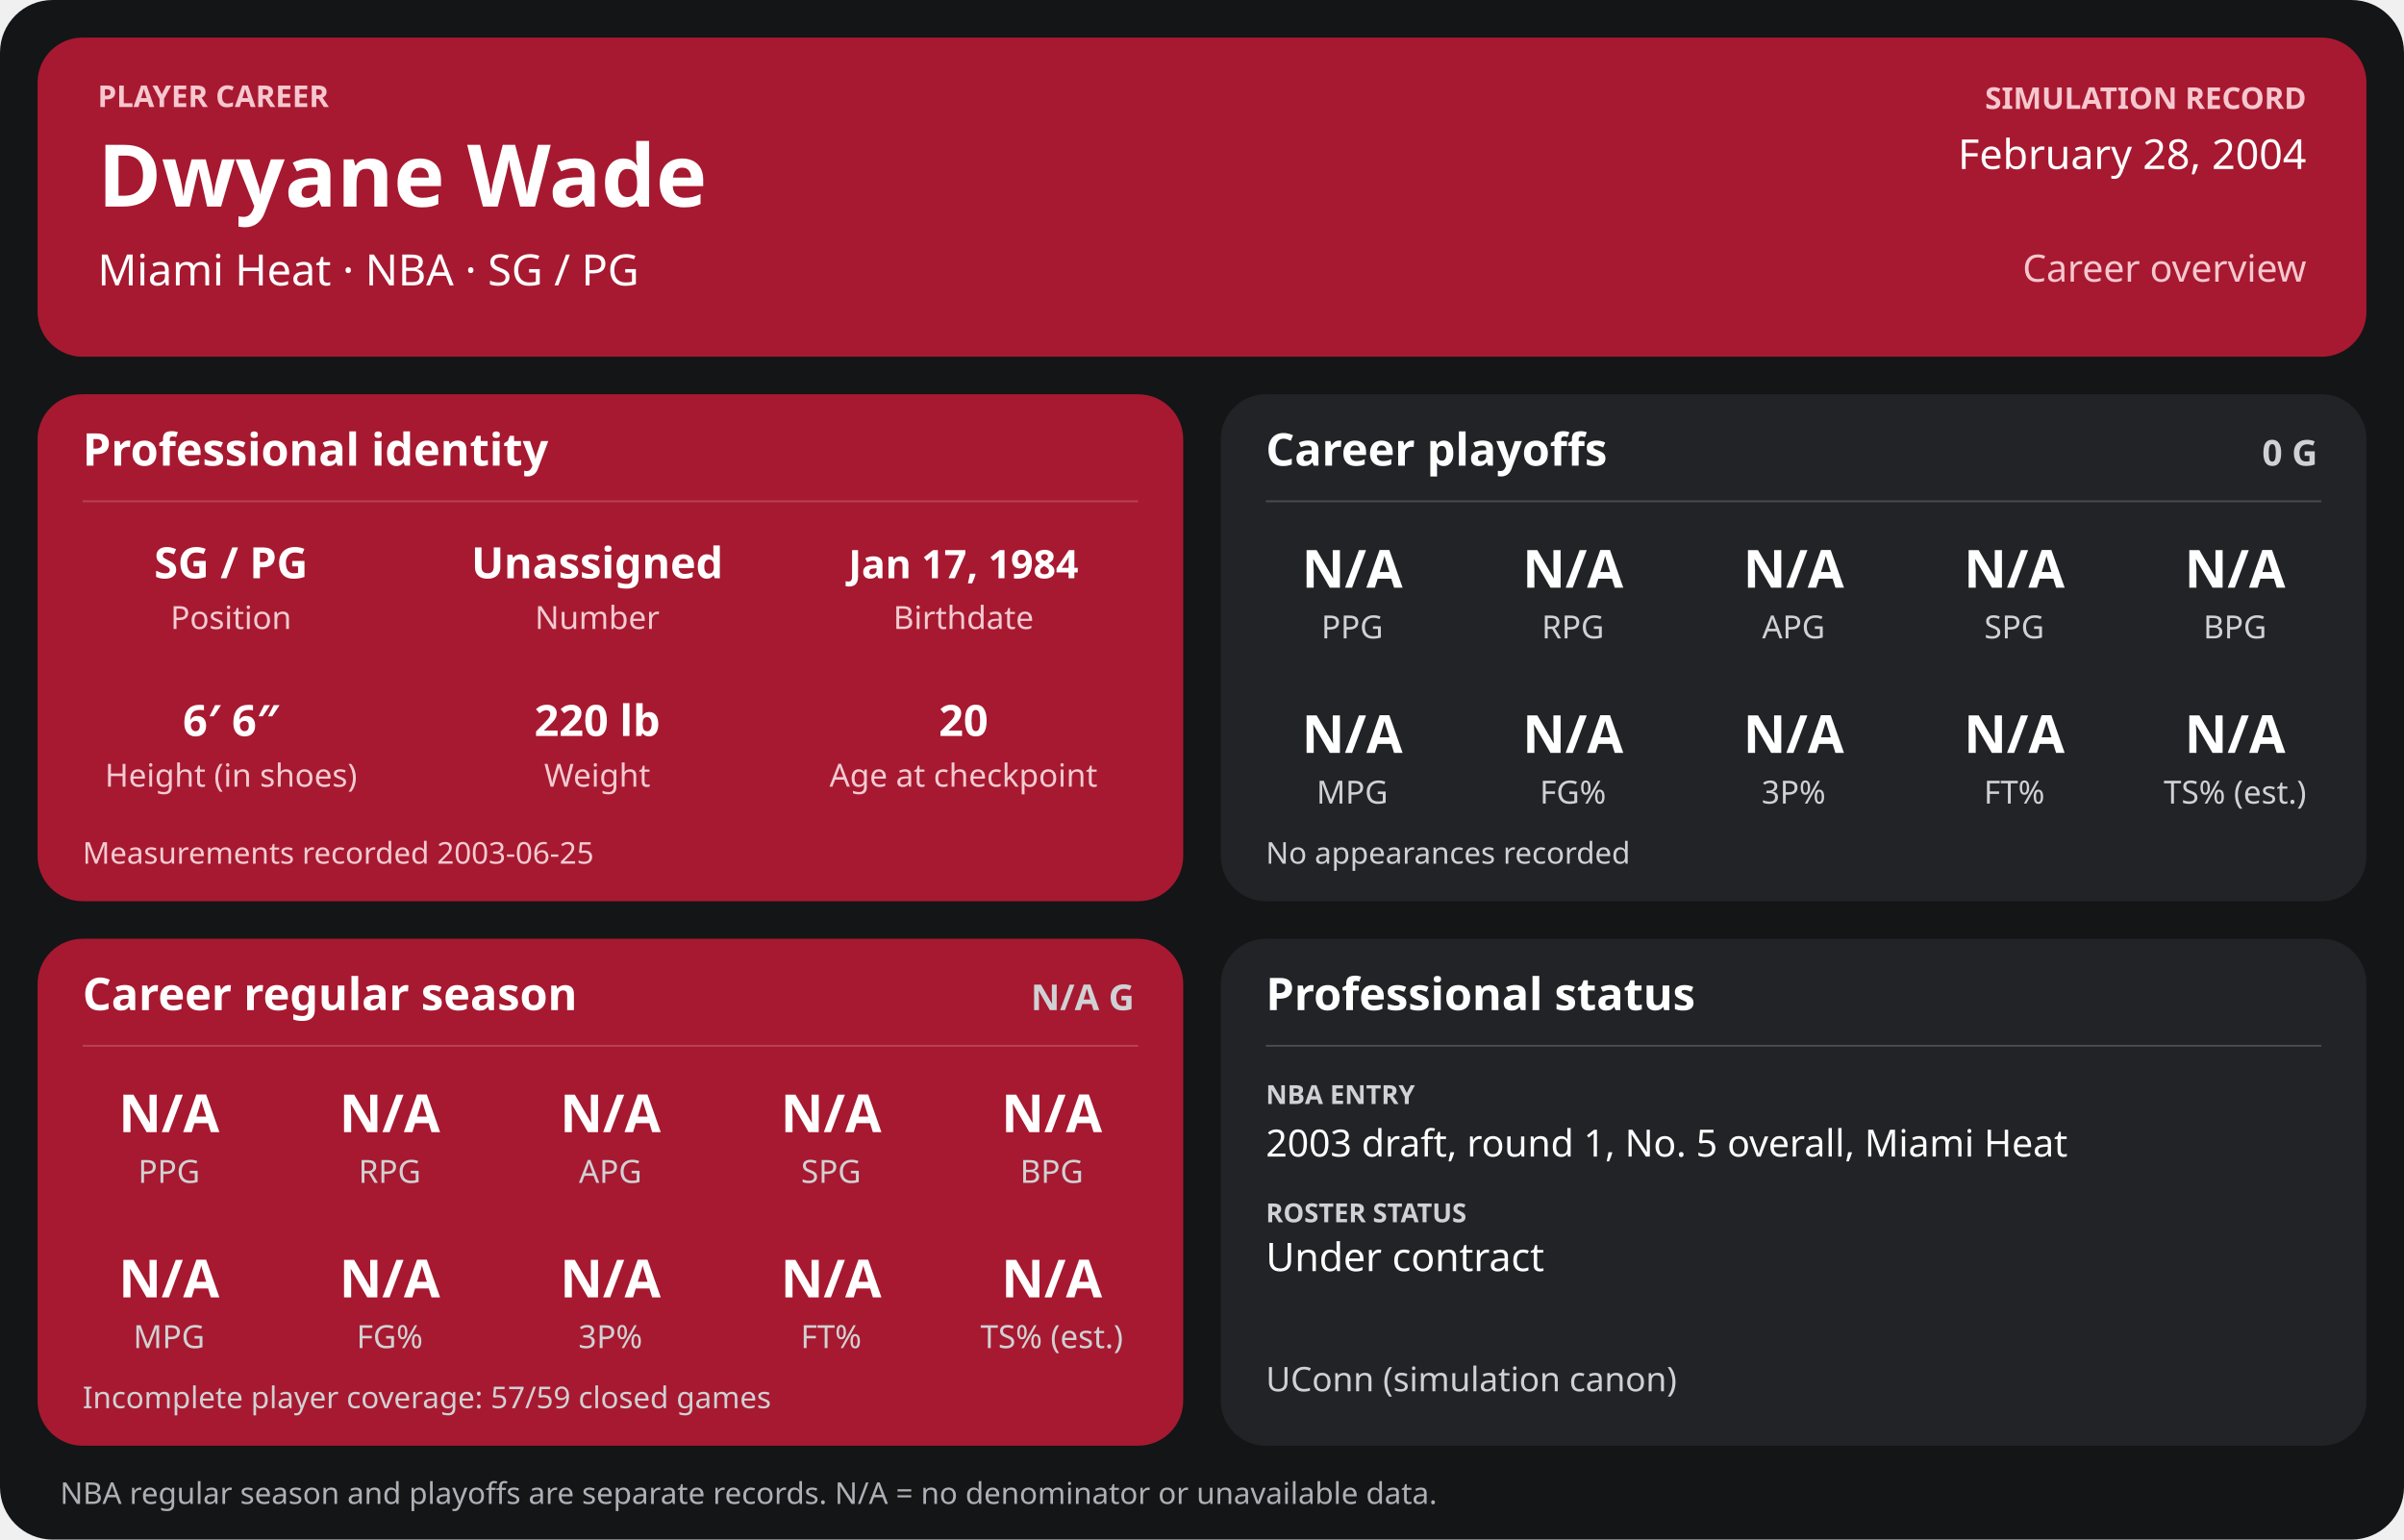
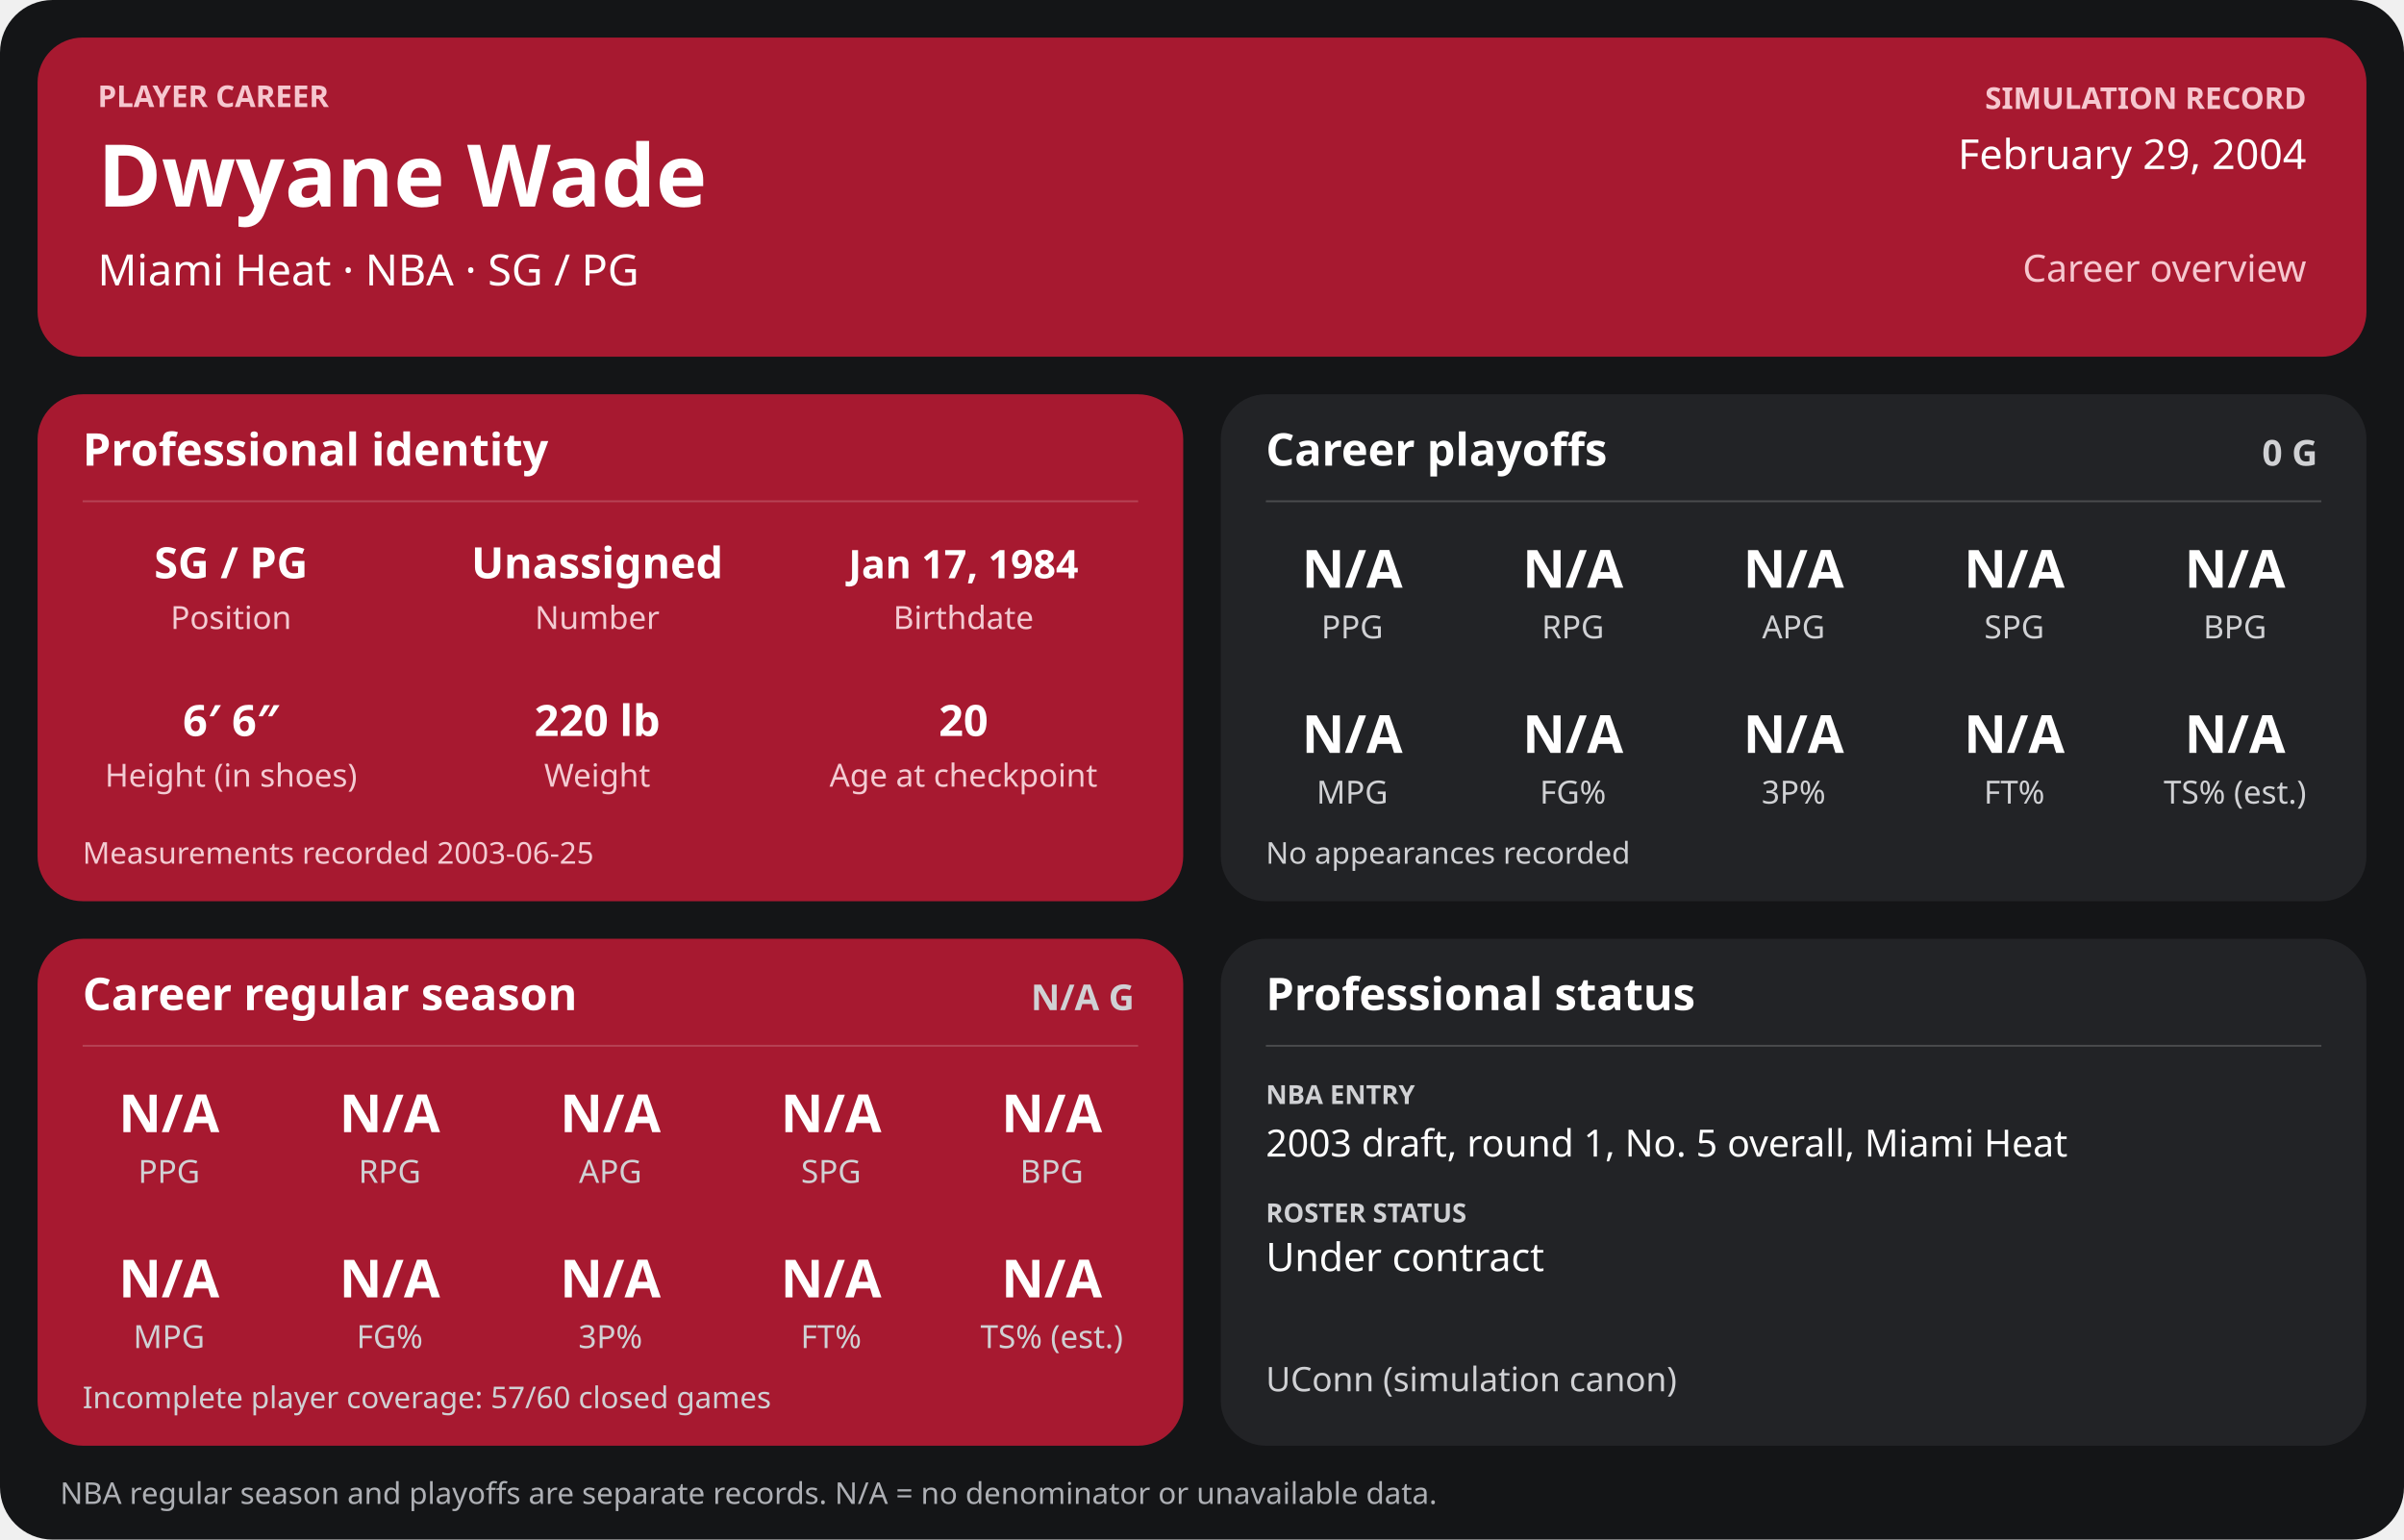
<svg xmlns="http://www.w3.org/2000/svg" width="1280" height="820" viewBox="0 0 1280 820" role="img" aria-labelledby="title desc">
  <rect width="1280" height="820" rx="28" fill="#141517" />
  <g>
    <rect x="20" y="20" width="1240" height="170" rx="24" fill="#a71930" />
    <text x="52" y="57" font-family="sans-serif" fill="#f6c7cf" font-size="16" font-weight="700" text-anchor="start">PLAYER CAREER</text>
    <text x="52" y="110" font-family="sans-serif" fill="#ffffff" font-size="46" font-weight="700" text-anchor="start">Dwyane Wade</text>
    <text x="52" y="152" font-family="sans-serif" fill="#ffffff" font-size="23" font-weight="400" text-anchor="start">Miami Heat  ·  NBA  ·  SG / PG</text>
    <text x="1228" y="58" font-family="sans-serif" fill="#f6c7cf" font-size="16" font-weight="700" text-anchor="end">SIMULATION RECORD</text>
-     <text x="1228" y="90" font-family="sans-serif" fill="#ffffff" font-size="22" font-weight="500" text-anchor="end">February 28, 2004</text>
+     <text x="1228" y="90" font-family="sans-serif" fill="#ffffff" font-size="22" font-weight="500" text-anchor="end">February 29, 2004</text>
    <text x="1228" y="150" font-family="sans-serif" fill="#f6c7cf" font-size="20" font-weight="500" text-anchor="end">Career overview</text>
    <rect x="20" y="210" width="610" height="270" rx="24" fill="#a71930" />
    <text x="44" y="248" font-family="sans-serif" fill="#ffffff" font-size="24" font-weight="700" text-anchor="start">Professional identity</text>
    <line x1="44" y1="267" x2="606" y2="267" stroke="#ffffff" stroke-opacity="0.18" />
    <text x="123" y="308" font-family="sans-serif" fill="#ffffff" font-size="23" font-weight="600" text-anchor="middle">SG / PG</text>
    <text x="123" y="335" font-family="sans-serif" fill="#f3cbd2" font-size="17" font-weight="400" text-anchor="middle">Position</text>
    <text x="318" y="308" font-family="sans-serif" fill="#ffffff" font-size="23" font-weight="600" text-anchor="middle">Unassigned</text>
    <text x="318" y="335" font-family="sans-serif" fill="#f3cbd2" font-size="17" font-weight="400" text-anchor="middle">Number</text>
    <text x="513" y="308" font-family="sans-serif" fill="#ffffff" font-size="21" font-weight="600" text-anchor="middle">Jan 17, 1984</text>
    <text x="513" y="335" font-family="sans-serif" fill="#f3cbd2" font-size="17" font-weight="400" text-anchor="middle">Birthdate</text>
    <text x="123" y="392" font-family="sans-serif" fill="#ffffff" font-size="23" font-weight="600" text-anchor="middle">6′ 6″</text>
    <text x="123" y="419" font-family="sans-serif" fill="#f3cbd2" font-size="17" font-weight="400" text-anchor="middle">Height (in shoes)</text>
    <text x="318" y="392" font-family="sans-serif" fill="#ffffff" font-size="23" font-weight="600" text-anchor="middle">220 lb</text>
    <text x="318" y="419" font-family="sans-serif" fill="#f3cbd2" font-size="17" font-weight="400" text-anchor="middle">Weight</text>
    <text x="513" y="392" font-family="sans-serif" fill="#ffffff" font-size="23" font-weight="600" text-anchor="middle">20</text>
    <text x="513" y="419" font-family="sans-serif" fill="#f3cbd2" font-size="17" font-weight="400" text-anchor="middle">Age at checkpoint</text>
    <text x="44" y="460" font-family="sans-serif" fill="#f3cbd2" font-size="16" font-weight="400" text-anchor="start">Measurements recorded 2003-06-25</text>
    <rect x="650" y="210" width="610" height="270" rx="24" fill="#222326" />
    <text x="674" y="248" font-family="sans-serif" fill="#ffffff" font-size="24" font-weight="700" text-anchor="start">Career playoffs</text>
    <text x="1234" y="248" font-family="sans-serif" fill="#d0d1d4" font-size="19" font-weight="700" text-anchor="end">0 G</text>
    <line x1="674" y1="267" x2="1236" y2="267" stroke="#ffffff" stroke-opacity="0.18" />
    <text x="720.0" y="313" font-family="sans-serif" fill="#ffffff" font-size="28" font-weight="600" text-anchor="middle">N/A</text>
    <text x="720.0" y="340" font-family="sans-serif" fill="#d0d1d4" font-size="17" font-weight="400" text-anchor="middle">PPG</text>
    <text x="837.5" y="313" font-family="sans-serif" fill="#ffffff" font-size="28" font-weight="600" text-anchor="middle">N/A</text>
    <text x="837.5" y="340" font-family="sans-serif" fill="#d0d1d4" font-size="17" font-weight="400" text-anchor="middle">RPG</text>
    <text x="955.0" y="313" font-family="sans-serif" fill="#ffffff" font-size="28" font-weight="600" text-anchor="middle">N/A</text>
    <text x="955.0" y="340" font-family="sans-serif" fill="#d0d1d4" font-size="17" font-weight="400" text-anchor="middle">APG</text>
    <text x="1072.5" y="313" font-family="sans-serif" fill="#ffffff" font-size="28" font-weight="600" text-anchor="middle">N/A</text>
    <text x="1072.5" y="340" font-family="sans-serif" fill="#d0d1d4" font-size="17" font-weight="400" text-anchor="middle">SPG</text>
    <text x="1190.0" y="313" font-family="sans-serif" fill="#ffffff" font-size="28" font-weight="600" text-anchor="middle">N/A</text>
    <text x="1190.0" y="340" font-family="sans-serif" fill="#d0d1d4" font-size="17" font-weight="400" text-anchor="middle">BPG</text>
    <text x="720.0" y="401" font-family="sans-serif" fill="#ffffff" font-size="28" font-weight="600" text-anchor="middle">N/A</text>
    <text x="720.0" y="428" font-family="sans-serif" fill="#d0d1d4" font-size="17" font-weight="400" text-anchor="middle">MPG</text>
    <text x="837.5" y="401" font-family="sans-serif" fill="#ffffff" font-size="28" font-weight="600" text-anchor="middle">N/A</text>
    <text x="837.5" y="428" font-family="sans-serif" fill="#d0d1d4" font-size="17" font-weight="400" text-anchor="middle">FG%</text>
    <text x="955.0" y="401" font-family="sans-serif" fill="#ffffff" font-size="28" font-weight="600" text-anchor="middle">N/A</text>
    <text x="955.0" y="428" font-family="sans-serif" fill="#d0d1d4" font-size="17" font-weight="400" text-anchor="middle">3P%</text>
    <text x="1072.5" y="401" font-family="sans-serif" fill="#ffffff" font-size="28" font-weight="600" text-anchor="middle">N/A</text>
    <text x="1072.5" y="428" font-family="sans-serif" fill="#d0d1d4" font-size="17" font-weight="400" text-anchor="middle">FT%</text>
    <text x="1190.0" y="401" font-family="sans-serif" fill="#ffffff" font-size="28" font-weight="600" text-anchor="middle">N/A</text>
    <text x="1190.0" y="428" font-family="sans-serif" fill="#d0d1d4" font-size="17" font-weight="400" text-anchor="middle">TS% (est.)</text>
    <text x="674" y="460" font-family="sans-serif" fill="#d0d1d4" font-size="16" font-weight="400" text-anchor="start">No appearances recorded</text>
    <rect x="20" y="500" width="610" height="270" rx="24" fill="#a71930" />
    <text x="44" y="538" font-family="sans-serif" fill="#ffffff" font-size="24" font-weight="700" text-anchor="start">Career regular season</text>
    <text x="604" y="538" font-family="sans-serif" fill="#d0d1d4" font-size="19" font-weight="700" text-anchor="end">N/A G</text>
    <line x1="44" y1="557" x2="606" y2="557" stroke="#ffffff" stroke-opacity="0.18" />
    <text x="90.0" y="603" font-family="sans-serif" fill="#ffffff" font-size="28" font-weight="600" text-anchor="middle">N/A</text>
    <text x="90.0" y="630" font-family="sans-serif" fill="#d0d1d4" font-size="17" font-weight="400" text-anchor="middle">PPG</text>
    <text x="207.5" y="603" font-family="sans-serif" fill="#ffffff" font-size="28" font-weight="600" text-anchor="middle">N/A</text>
    <text x="207.5" y="630" font-family="sans-serif" fill="#d0d1d4" font-size="17" font-weight="400" text-anchor="middle">RPG</text>
    <text x="325.0" y="603" font-family="sans-serif" fill="#ffffff" font-size="28" font-weight="600" text-anchor="middle">N/A</text>
    <text x="325.0" y="630" font-family="sans-serif" fill="#d0d1d4" font-size="17" font-weight="400" text-anchor="middle">APG</text>
    <text x="442.5" y="603" font-family="sans-serif" fill="#ffffff" font-size="28" font-weight="600" text-anchor="middle">N/A</text>
    <text x="442.5" y="630" font-family="sans-serif" fill="#d0d1d4" font-size="17" font-weight="400" text-anchor="middle">SPG</text>
    <text x="560.0" y="603" font-family="sans-serif" fill="#ffffff" font-size="28" font-weight="600" text-anchor="middle">N/A</text>
    <text x="560.0" y="630" font-family="sans-serif" fill="#d0d1d4" font-size="17" font-weight="400" text-anchor="middle">BPG</text>
    <text x="90.0" y="691" font-family="sans-serif" fill="#ffffff" font-size="28" font-weight="600" text-anchor="middle">N/A</text>
    <text x="90.0" y="718" font-family="sans-serif" fill="#d0d1d4" font-size="17" font-weight="400" text-anchor="middle">MPG</text>
    <text x="207.5" y="691" font-family="sans-serif" fill="#ffffff" font-size="28" font-weight="600" text-anchor="middle">N/A</text>
    <text x="207.5" y="718" font-family="sans-serif" fill="#d0d1d4" font-size="17" font-weight="400" text-anchor="middle">FG%</text>
    <text x="325.0" y="691" font-family="sans-serif" fill="#ffffff" font-size="28" font-weight="600" text-anchor="middle">N/A</text>
    <text x="325.0" y="718" font-family="sans-serif" fill="#d0d1d4" font-size="17" font-weight="400" text-anchor="middle">3P%</text>
    <text x="442.5" y="691" font-family="sans-serif" fill="#ffffff" font-size="28" font-weight="600" text-anchor="middle">N/A</text>
    <text x="442.5" y="718" font-family="sans-serif" fill="#d0d1d4" font-size="17" font-weight="400" text-anchor="middle">FT%</text>
    <text x="560.0" y="691" font-family="sans-serif" fill="#ffffff" font-size="28" font-weight="600" text-anchor="middle">N/A</text>
    <text x="560.0" y="718" font-family="sans-serif" fill="#d0d1d4" font-size="17" font-weight="400" text-anchor="middle">TS% (est.)</text>
-     <text x="44" y="750" font-family="sans-serif" fill="#d0d1d4" font-size="16" font-weight="400" text-anchor="start">Incomplete player coverage: 57/59 closed games</text>
+     <text x="44" y="750" font-family="sans-serif" fill="#d0d1d4" font-size="16" font-weight="400" text-anchor="start">Incomplete player coverage: 57/60 closed games</text>
    <rect x="650" y="500" width="610" height="270" rx="24" fill="#222326" />
    <text x="674" y="538" font-family="sans-serif" fill="#ffffff" font-size="24" font-weight="700" text-anchor="start">Professional status</text>
    <line x1="674" y1="557" x2="1236" y2="557" stroke="#ffffff" stroke-opacity="0.18" />
    <text x="674" y="588" font-family="sans-serif" fill="#d0d1d4" font-size="14" font-weight="700" text-anchor="start">NBA ENTRY</text>
    <text x="674" y="616" font-family="sans-serif" fill="#ffffff" font-size="20" font-weight="500" text-anchor="start">2003 draft, round 1, No. 5 overall, Miami Heat</text>
    <text x="674" y="651" font-family="sans-serif" fill="#d0d1d4" font-size="14" font-weight="700" text-anchor="start">ROSTER STATUS</text>
    <text x="674" y="677" font-family="sans-serif" fill="#ffffff" font-size="21" font-weight="500" text-anchor="start">Under contract</text>
    <text x="674" y="741" font-family="sans-serif" fill="#d0d1d4" font-size="18" font-weight="400" text-anchor="start">UConn (simulation canon)</text>
    <text x="32" y="801" font-family="sans-serif" fill="#aeb0b5" font-size="16" font-weight="400" text-anchor="start">NBA regular season and playoffs are separate records. N/A = no denominator or unavailable data.</text>
  </g>
</svg>
